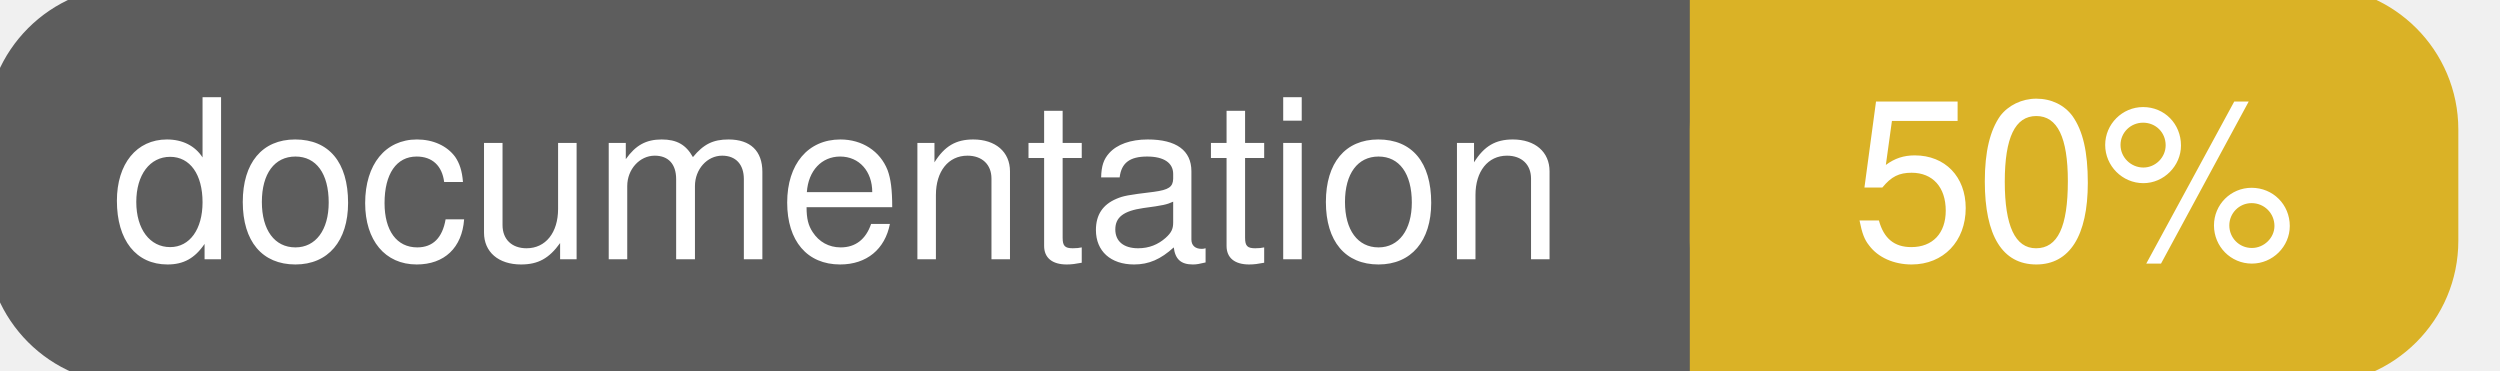
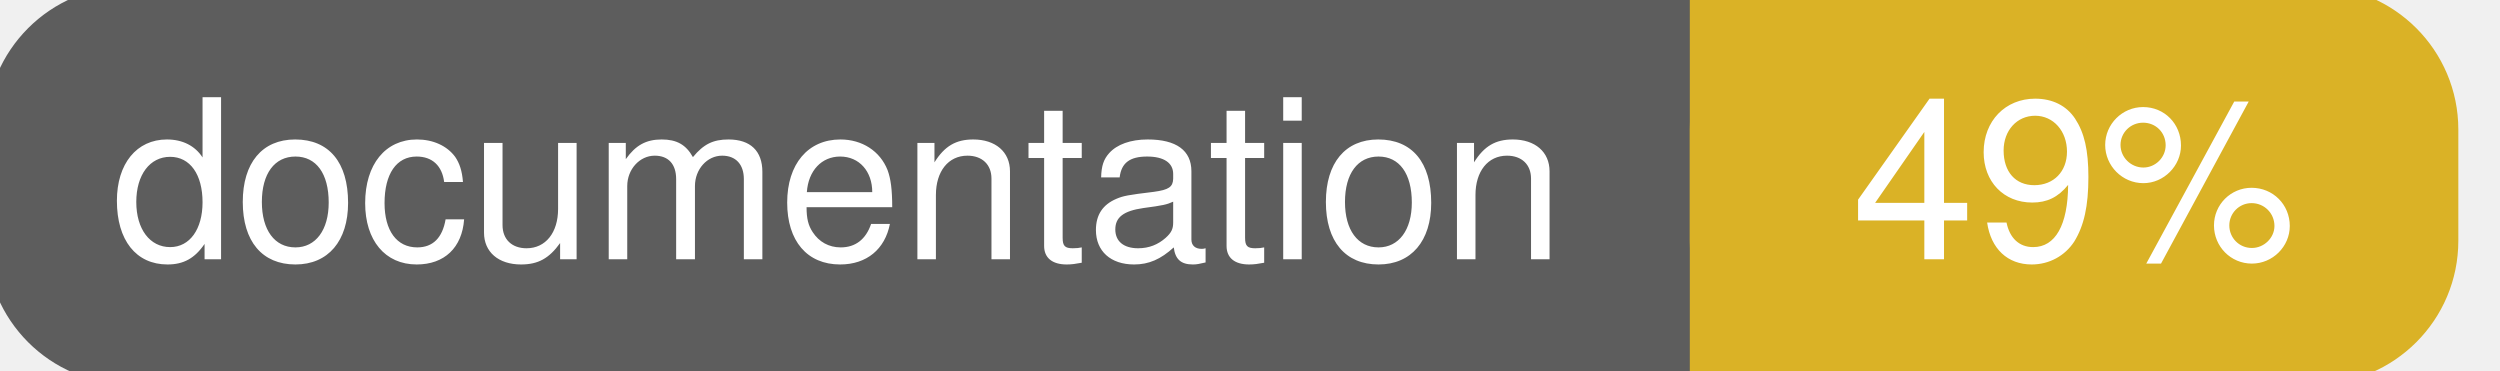
<svg xmlns="http://www.w3.org/2000/svg" width="135" height="20">
  <g>
    <rect id="svg_1" height="20" width="130" y="0" x="0" stroke-width="1.5" stroke="#5d5d5d" fill="#5d5d5d" rx="7" ry="7" />
    <rect id="svg_2" height="20" width="40" y="0" x="92" stroke-width="1.5" stroke="#dab226" fill="#dab226" rx="7" ry="7" />
    <rect id="svg_3" height="20" width="22" y="0" x="92" stroke-width="1.5" stroke="#dab226" fill="#dab226" />
    <text xml:space="preserve" text-anchor="start" font-family="Helvetica, Arial, sans-serif" font-size="12" id="svg_4" y="14" x="6" stroke-width="0" stroke="#5d5d5d" fill="#ffffff">documentation</text>
-     <text xml:space="preserve" text-anchor="middle" font-family="Helvetica, Arial, sans-serif" font-size="12" id="svg_5" y="14" x="112" stroke-width="0" stroke="#5d5d5d" fill="#ffffff" style="text-anchor: middle">50%</text>
+     <text xml:space="preserve" text-anchor="middle" font-family="Helvetica, Arial, sans-serif" font-size="12" id="svg_5" y="14" x="112" stroke-width="0" stroke="#5d5d5d" fill="#ffffff" style="text-anchor: middle">49%</text>
  </g>
</svg>
